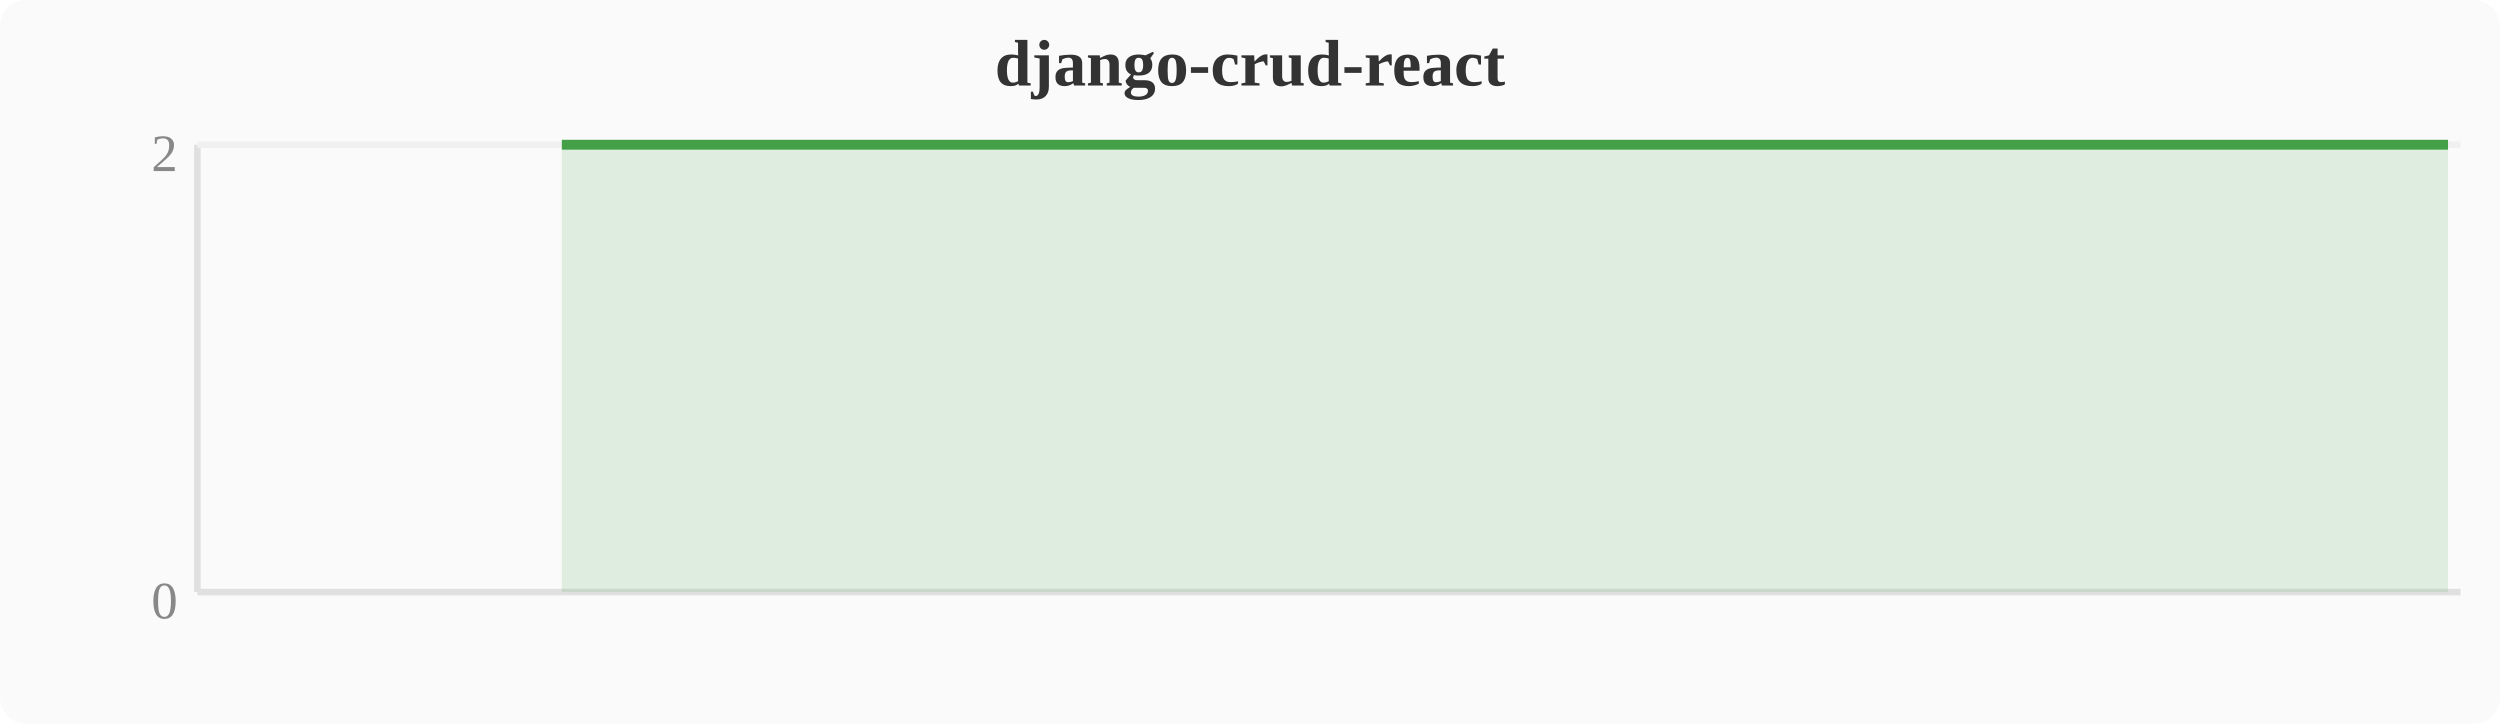
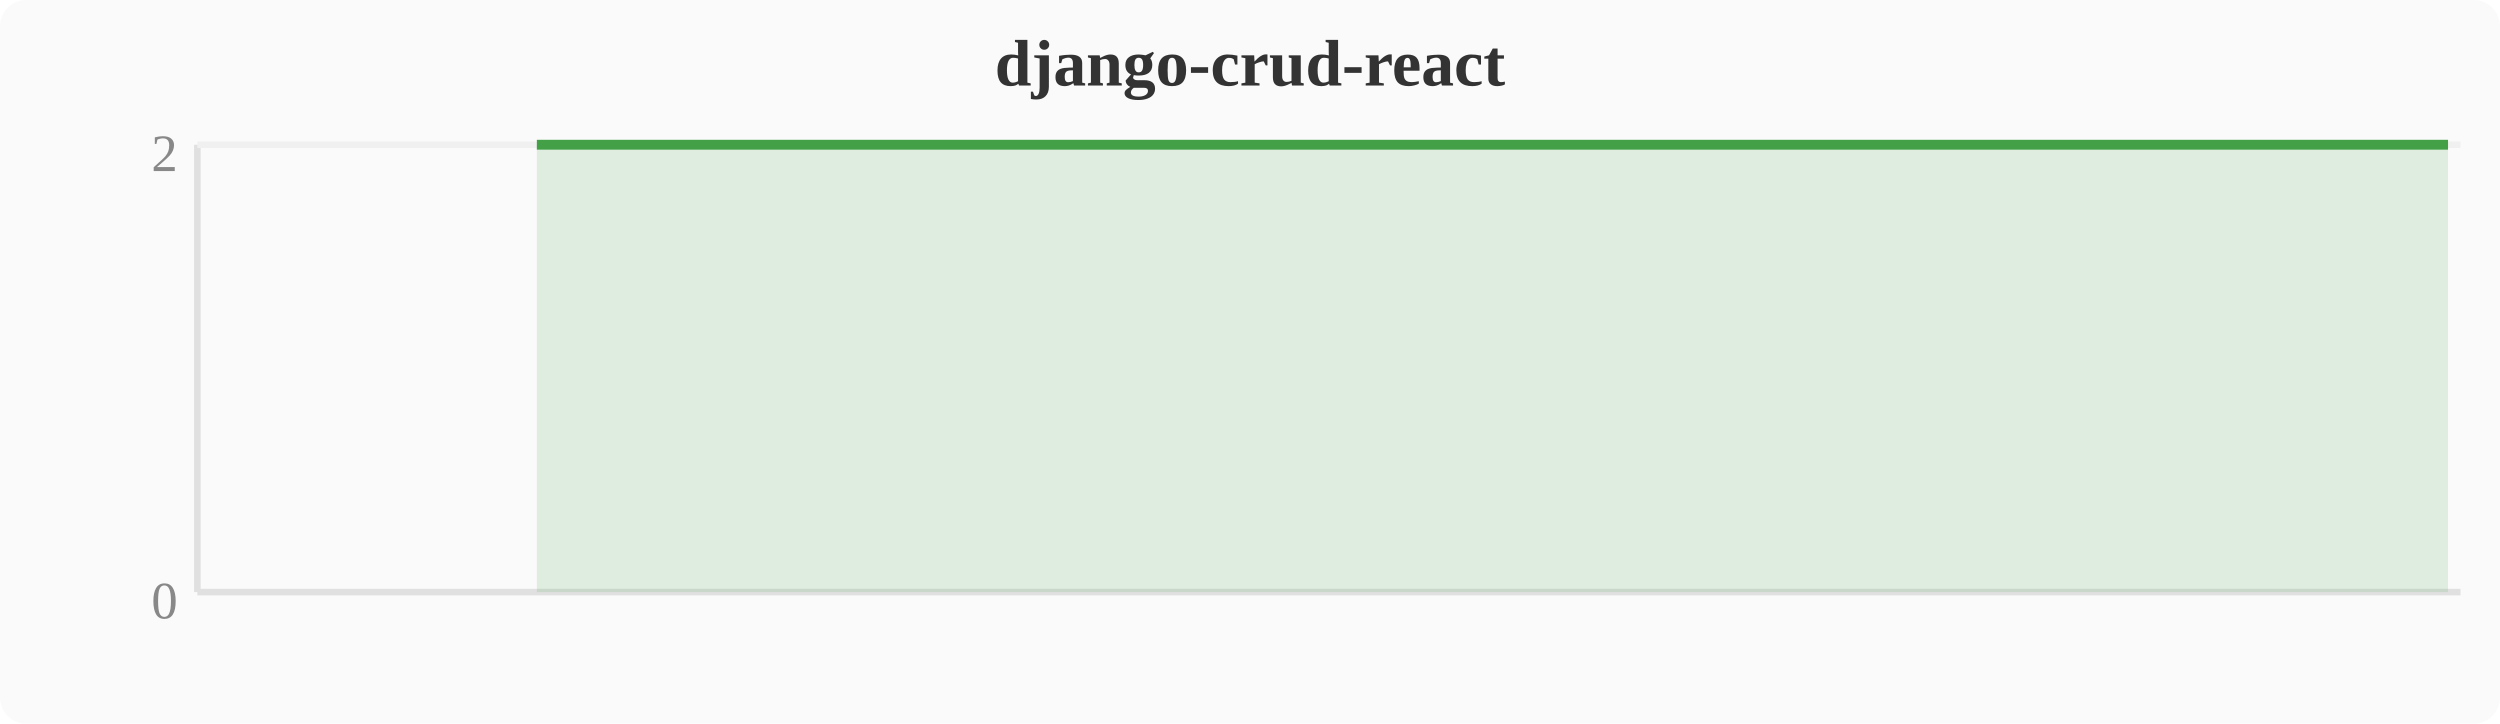
<svg xmlns="http://www.w3.org/2000/svg" width="380" height="110" viewBox="0 0 380 110">
  <rect width="380" height="110" fill="#fafafa" rx="4" />
  <text x="190" y="13" text-anchor="middle" font-size="10" font-weight="bold" fill="#333">django-crud-react</text>
  <line x1="30" y1="22" x2="30" y2="90" stroke="#e0e0e0" stroke-width="1" />
  <line x1="30" y1="90" x2="374" y2="90" stroke="#e0e0e0" stroke-width="1" />
  <line x1="30" y1="22" x2="374" y2="22" stroke="#f0f0f0" stroke-width="1" />
  <text x="27" y="94" text-anchor="end" font-size="8" fill="#888">0</text>
  <text x="27" y="26" text-anchor="end" font-size="8" fill="#888">2</text>
-   <polygon points="85.4,22.0 89.2,22.0 93.1,22.0 96.9,22.0 100.7,22.0 104.5,22.0 108.4,22.0 112.2,22.0 116.0,22.0 119.8,22.0 123.6,22.0 127.5,22.0 131.3,22.0 135.1,22.0 138.9,22.0 142.8,22.0 146.6,22.0 150.4,22.0 154.2,22.0 158.0,22.0 161.9,22.0 165.7,22.0 169.5,22.0 173.3,22.0 177.2,22.0 181.0,22.0 184.8,22.0 188.6,22.0 192.4,22.0 196.3,22.0 200.1,22.0 203.9,22.0 207.7,22.0 211.6,22.0 215.4,22.0 219.2,22.0 223.0,22.0 226.8,22.0 230.7,22.0 234.5,22.0 238.3,22.0 242.1,22.0 246.0,22.0 249.8,22.0 253.6,22.0 257.4,22.0 261.2,22.0 265.1,22.0 268.9,22.0 272.7,22.0 276.5,22.0 280.4,22.0 284.2,22.0 288.0,22.0 291.8,22.0 295.6,22.0 299.5,22.0 303.3,22.0 307.1,22.0 310.9,22.0 314.8,22.0 318.6,22.0 322.4,22.0 326.2,22.0 330.0,22.0 333.9,22.0 337.7,22.0 341.5,22.0 345.3,22.0 349.2,22.0 353.0,22.0 356.8,22.0 360.6,22.0 364.4,22.0 368.3,22.0 372.1,22.0 372.1,90 85.4,90" fill="#43a047" opacity="0.15" />
-   <polyline points="85.4,22.0 89.2,22.0 93.1,22.0 96.9,22.0 100.7,22.0 104.5,22.0 108.4,22.0 112.2,22.0 116.0,22.0 119.8,22.0 123.6,22.0 127.5,22.0 131.3,22.0 135.1,22.0 138.9,22.0 142.8,22.0 146.6,22.0 150.4,22.0 154.2,22.0 158.0,22.0 161.9,22.0 165.7,22.0 169.5,22.0 173.3,22.0 177.2,22.0 181.0,22.0 184.8,22.0 188.6,22.0 192.4,22.0 196.3,22.0 200.1,22.0 203.9,22.0 207.7,22.0 211.6,22.0 215.4,22.0 219.2,22.0 223.0,22.0 226.8,22.0 230.7,22.0 234.5,22.0 238.3,22.0 242.1,22.0 246.0,22.0 249.8,22.0 253.6,22.0 257.4,22.0 261.2,22.0 265.1,22.0 268.9,22.0 272.7,22.0 276.5,22.0 280.4,22.0 284.2,22.0 288.0,22.0 291.8,22.0 295.6,22.0 299.5,22.0 303.3,22.0 307.1,22.0 310.9,22.0 314.8,22.0 318.6,22.0 322.4,22.0 326.2,22.0 330.0,22.0 333.9,22.0 337.7,22.0 341.5,22.0 345.3,22.0 349.2,22.0 353.0,22.0 356.8,22.0 360.6,22.0 364.4,22.0 368.3,22.0 372.1,22.0" fill="none" stroke="#43a047" stroke-width="1.5" stroke-linejoin="round" />
+   <polygon points="81.6,22.0 85.4,22.0 89.2,22.0 93.1,22.0 96.9,22.0 100.7,22.0 104.5,22.0 108.4,22.0 112.2,22.0 116.0,22.0 119.8,22.0 123.6,22.0 127.5,22.0 131.3,22.0 135.1,22.0 138.9,22.0 142.8,22.0 146.6,22.0 150.4,22.0 154.2,22.0 158.0,22.0 161.9,22.0 165.7,22.0 169.5,22.0 173.3,22.0 177.2,22.0 181.0,22.0 184.8,22.0 188.6,22.0 192.4,22.0 196.3,22.0 200.1,22.0 203.9,22.0 207.7,22.0 211.6,22.0 215.4,22.0 219.2,22.0 223.0,22.0 226.8,22.0 230.7,22.0 234.5,22.0 238.3,22.0 242.1,22.0 246.0,22.0 249.8,22.0 253.6,22.0 257.4,22.0 261.2,22.0 265.1,22.0 268.9,22.0 272.7,22.0 276.5,22.0 280.4,22.0 284.2,22.0 288.0,22.0 291.8,22.0 295.6,22.0 299.5,22.0 303.3,22.0 307.1,22.0 310.9,22.0 314.8,22.0 318.6,22.0 322.4,22.0 326.2,22.0 330.0,22.0 333.9,22.0 337.7,22.0 341.5,22.0 345.3,22.0 349.2,22.0 353.0,22.0 356.8,22.0 360.6,22.0 364.4,22.0 368.3,22.0 372.1,22.0 372.1,90 81.6,90" fill="#43a047" opacity="0.15" />
+   <polyline points="81.6,22.0 85.4,22.0 89.2,22.0 93.1,22.0 96.9,22.0 100.7,22.0 104.5,22.0 108.4,22.0 112.2,22.0 116.0,22.0 119.8,22.0 123.6,22.0 127.5,22.0 131.3,22.0 135.1,22.0 138.9,22.0 142.8,22.0 146.6,22.0 150.4,22.0 154.2,22.0 158.0,22.0 161.9,22.0 165.7,22.0 169.5,22.0 173.3,22.0 177.2,22.0 181.0,22.0 184.8,22.0 188.6,22.0 192.4,22.0 196.3,22.0 200.1,22.0 203.9,22.0 207.7,22.0 211.6,22.0 215.4,22.0 219.2,22.0 223.0,22.0 226.8,22.0 230.7,22.0 234.5,22.0 238.3,22.0 242.1,22.0 246.0,22.0 249.8,22.0 253.6,22.0 257.4,22.0 261.2,22.0 265.1,22.0 268.9,22.0 272.7,22.0 276.5,22.0 280.4,22.0 284.2,22.0 288.0,22.0 291.8,22.0 295.6,22.0 299.5,22.0 303.3,22.0 307.1,22.0 310.9,22.0 314.8,22.0 318.6,22.0 322.4,22.0 326.2,22.0 330.0,22.0 333.9,22.0 337.7,22.0 341.5,22.0 345.3,22.0 349.2,22.0 353.0,22.0 356.8,22.0 360.6,22.0 364.4,22.0 368.3,22.0 372.1,22.0" fill="none" stroke="#43a047" stroke-width="1.5" stroke-linejoin="round" />
</svg>
